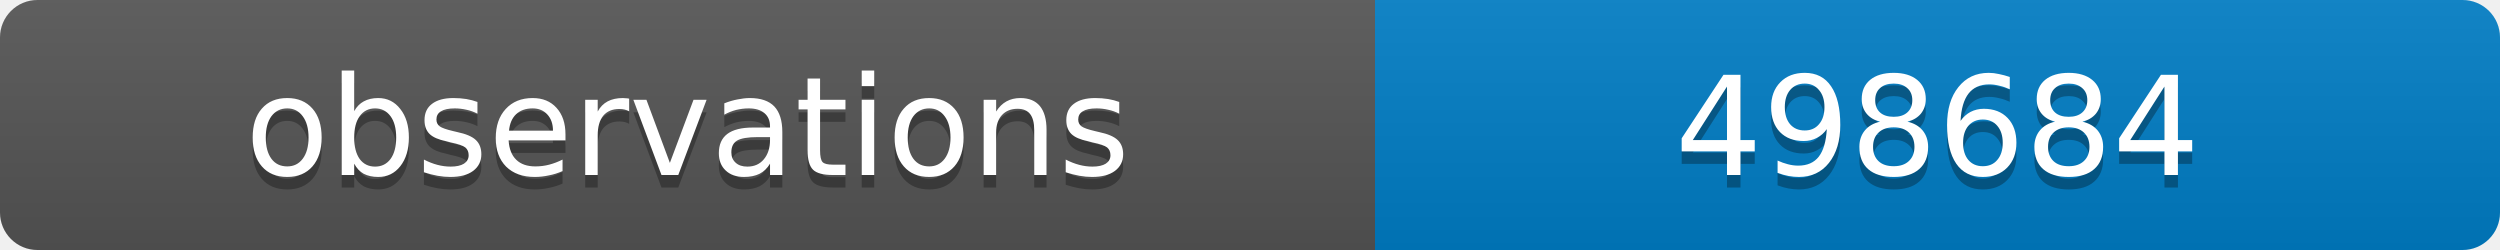
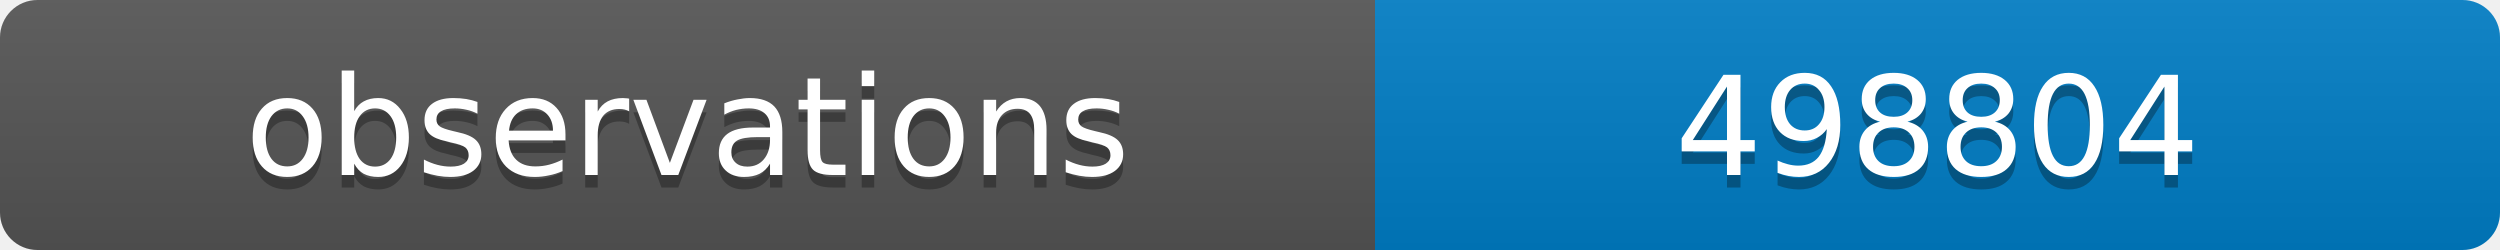
<svg xmlns="http://www.w3.org/2000/svg" width="200" height="20">
  <linearGradient id="b" x2="0" y2="100%">
    <stop offset="0" stop-color="#bbb" stop-opacity=".1" />
    <stop offset="1" stop-opacity=".1" />
  </linearGradient>
  <clipPath id="a">
    <rect width="200" height="20" rx="3" fill="#fff" />
  </clipPath>
  <g clip-path="url(#a)">
    <path fill="#555" d="M0 0h110v20H0z" />
    <path fill="#007ec6" d="M110 0h90v20H110z" />
    <path fill="url(#b)" d="M0 0h200v20H0z" />
  </g>
  <g fill="#fff" text-anchor="middle" font-family="DejaVu Sans,Verdana,Geneva,sans-serif" font-size="11">
    <text x="55" y="15" fill="#010101" fill-opacity=".3">observations</text>
    <text x="55" y="14">observations</text>
-     <text x="155" y="15" fill="#010101" fill-opacity=".3">498684</text>
-     <text x="155" y="14">498684</text>
+     <text x="155" y="15" fill="#010101" fill-opacity=".3">498804</text>
+     <text x="155" y="14">498804</text>
  </g>
</svg>
